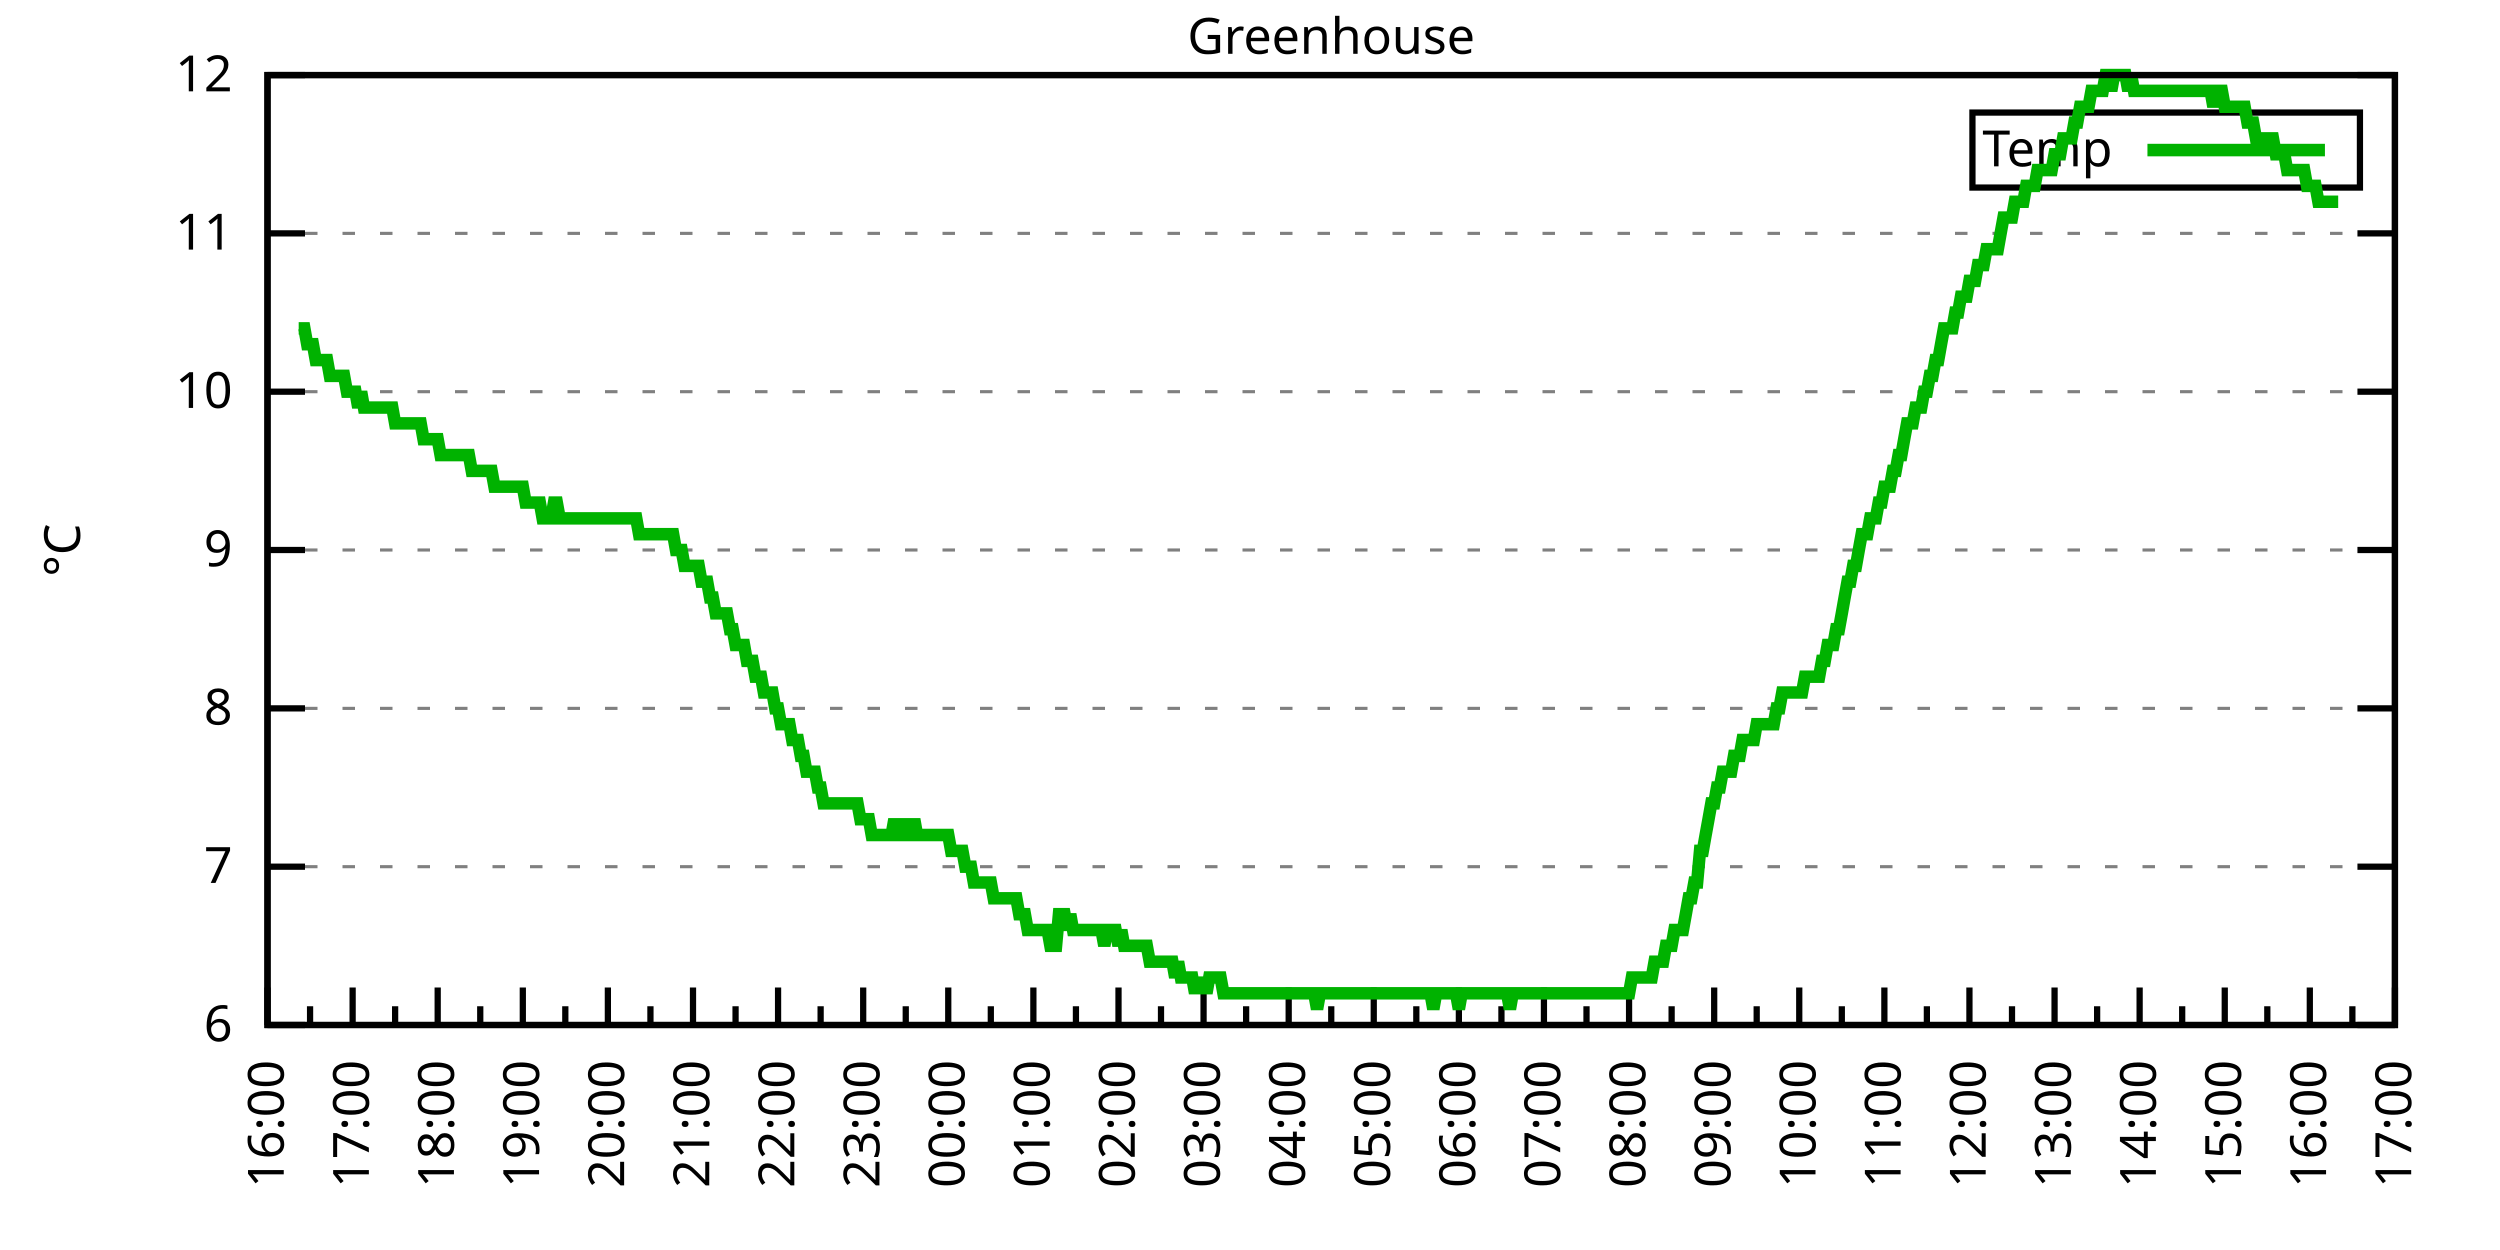
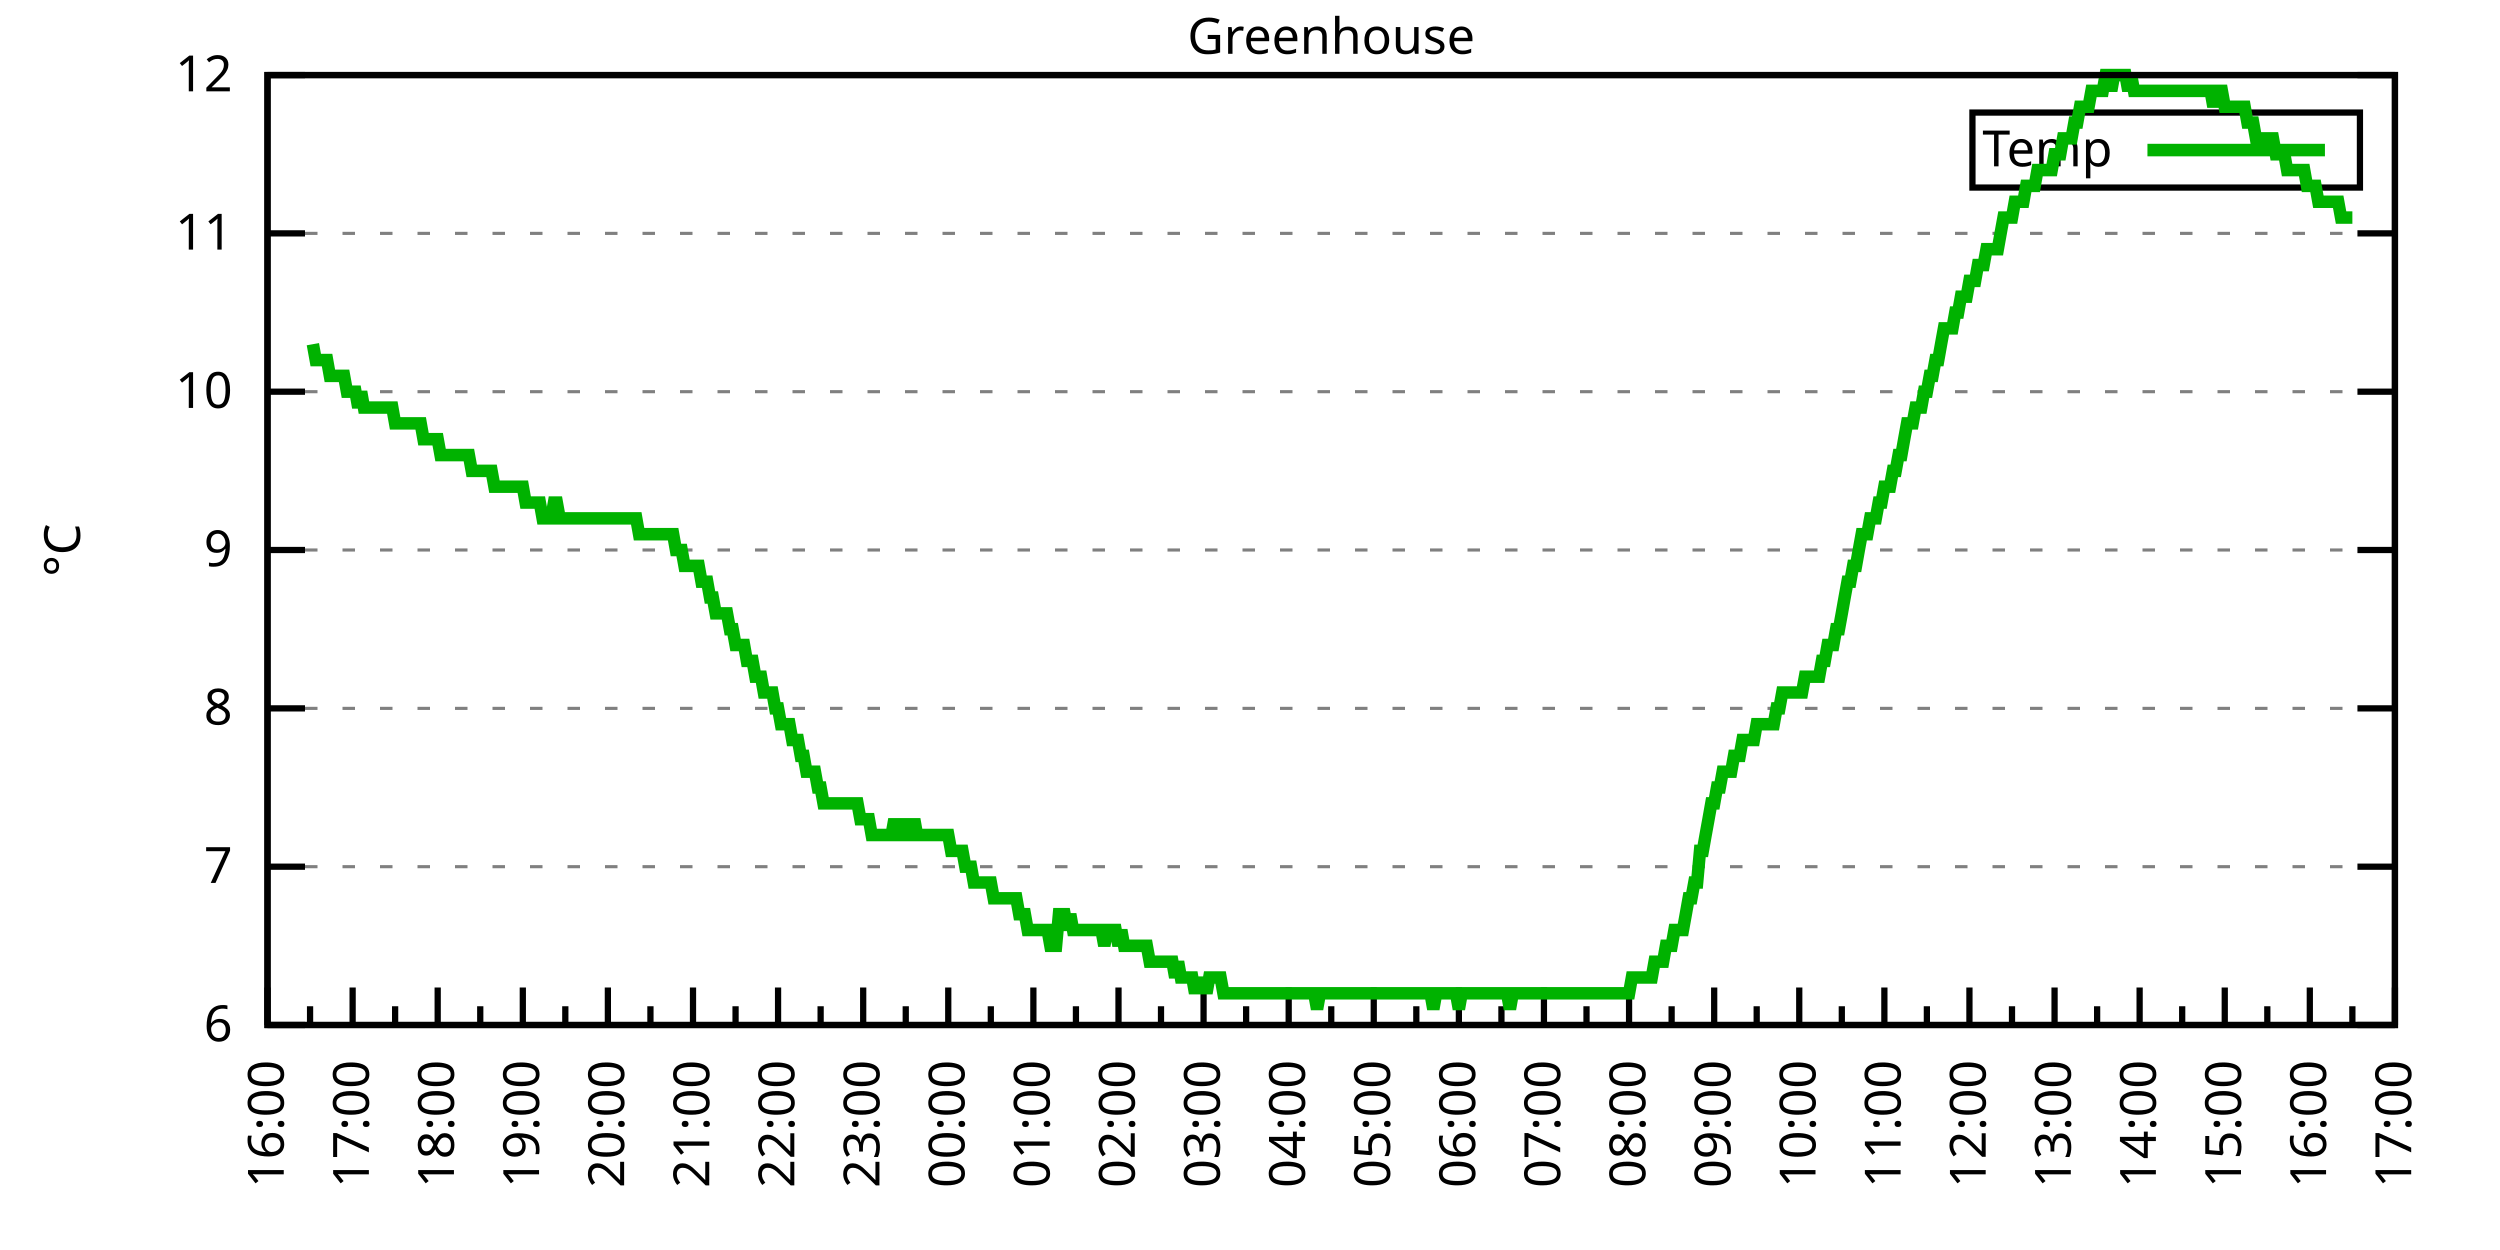
<svg xmlns="http://www.w3.org/2000/svg" xmlns:xlink="http://www.w3.org/1999/xlink" width="400" height="200" viewBox="0 0 400 200">
  <g id="gnuplot_canvas">
    <rect x="0" y="0" width="400" height="200" fill="none" />
    <defs>
      <circle id="gpDot" r="0.5" stroke-width="0.5" stroke="currentColor" />
      <path id="gpPt0" stroke-width="0.333" stroke="currentColor" d="M-1,0 h2 M0,-1 v2" />
      <path id="gpPt1" stroke-width="0.333" stroke="currentColor" d="M-1,-1 L1,1 M1,-1 L-1,1" />
      <path id="gpPt2" stroke-width="0.333" stroke="currentColor" d="M-1,0 L1,0 M0,-1 L0,1 M-1,-1 L1,1 M-1,1 L1,-1" />
      <rect id="gpPt3" stroke-width="0.333" stroke="currentColor" x="-1" y="-1" width="2" height="2" />
      <rect id="gpPt4" stroke-width="0.333" stroke="currentColor" fill="currentColor" x="-1" y="-1" width="2" height="2" />
      <circle id="gpPt5" stroke-width="0.333" stroke="currentColor" cx="0" cy="0" r="1" />
      <use xlink:href="#gpPt5" id="gpPt6" fill="currentColor" stroke="none" />
      <path id="gpPt7" stroke-width="0.333" stroke="currentColor" d="M0,-1.33 L-1.33,0.67 L1.33,0.67 z" />
      <use xlink:href="#gpPt7" id="gpPt8" fill="currentColor" stroke="none" />
      <use xlink:href="#gpPt7" id="gpPt9" stroke="currentColor" transform="rotate(180)" />
      <use xlink:href="#gpPt9" id="gpPt10" fill="currentColor" stroke="none" />
      <use xlink:href="#gpPt3" id="gpPt11" stroke="currentColor" transform="rotate(45)" />
      <use xlink:href="#gpPt11" id="gpPt12" fill="currentColor" stroke="none" />
      <path id="gpPt13" stroke-width="0.333" stroke="currentColor" d="M0,1.330 L1.265,0.411 L0.782,-1.067 L-0.782,-1.076 L-1.265,0.411 z" />
      <use xlink:href="#gpPt13" id="gpPt14" fill="currentColor" stroke="none" />
      <filter id="textbox" filterUnits="objectBoundingBox" x="0" y="0" height="1" width="1">
        <feFlood flood-color="white" flood-opacity="1" result="bgnd" />
        <feComposite in="SourceGraphic" in2="bgnd" operator="atop" />
      </filter>
      <filter id="greybox" filterUnits="objectBoundingBox" x="0" y="0" height="1" width="1">
        <feFlood flood-color="lightgrey" flood-opacity="1" result="grey" />
        <feComposite in="SourceGraphic" in2="grey" operator="atop" />
      </filter>
    </defs>
    <g fill="none" color="white" stroke="currentColor" stroke-width="1.00" stroke-linecap="butt" stroke-linejoin="miter">
</g>
    <g fill="none" color="black" stroke="currentColor" stroke-width="1.00" stroke-linecap="butt" stroke-linejoin="miter">
      <g stroke="none" shape-rendering="crispEdges">
        <polygon fill="rgb(255, 255, 255)" points="42.80,164.00 383.18,164.00 383.18,12.02 42.80,12.02 " />
      </g>
    </g>
    <g fill="none" color="black" stroke="currentColor" stroke-width="1.00" stroke-linecap="butt" stroke-linejoin="miter">
</g>
    <g fill="none" color="black" stroke="black" stroke-width="0.50" stroke-linecap="butt" stroke-linejoin="miter">
</g>
    <g fill="none" color="gray" stroke="currentColor" stroke-width="0.50" stroke-linecap="butt" stroke-linejoin="miter">
      <path stroke="gray" stroke-dasharray="2,4" class="gridline" d="M42.80,164.00 L383.19,164.00  " />
    </g>
    <g fill="none" color="gray" stroke="gray" stroke-width="1.00" stroke-linecap="butt" stroke-linejoin="miter">
</g>
    <g fill="none" color="black" stroke="currentColor" stroke-width="1.00" stroke-linecap="butt" stroke-linejoin="miter">
      <path stroke="black" d="M42.80,164.00 L48.80,164.00 M383.19,164.00 L377.19,164.00  " />
      <g transform="translate(37.20,166.60)" stroke="none" fill="black" font-family="Sans" font-size="8.00" text-anchor="end">
        <text>
          <tspan font-family="Sans"> 6</tspan>
        </text>
      </g>
    </g>
    <g fill="none" color="black" stroke="currentColor" stroke-width="1.00" stroke-linecap="butt" stroke-linejoin="miter">
</g>
    <g fill="none" color="black" stroke="black" stroke-width="0.50" stroke-linecap="butt" stroke-linejoin="miter">
</g>
    <g fill="none" color="gray" stroke="currentColor" stroke-width="0.50" stroke-linecap="butt" stroke-linejoin="miter">
      <path stroke="gray" stroke-dasharray="2,4" class="gridline" d="M42.80,138.67 L383.19,138.67  " />
    </g>
    <g fill="none" color="gray" stroke="gray" stroke-width="1.00" stroke-linecap="butt" stroke-linejoin="miter">
</g>
    <g fill="none" color="black" stroke="currentColor" stroke-width="1.00" stroke-linecap="butt" stroke-linejoin="miter">
      <path stroke="black" d="M42.80,138.67 L48.80,138.67 M383.19,138.67 L377.19,138.67  " />
      <g transform="translate(37.20,141.27)" stroke="none" fill="black" font-family="Sans" font-size="8.00" text-anchor="end">
        <text>
          <tspan font-family="Sans"> 7</tspan>
        </text>
      </g>
    </g>
    <g fill="none" color="black" stroke="currentColor" stroke-width="1.00" stroke-linecap="butt" stroke-linejoin="miter">
</g>
    <g fill="none" color="black" stroke="black" stroke-width="0.50" stroke-linecap="butt" stroke-linejoin="miter">
</g>
    <g fill="none" color="gray" stroke="currentColor" stroke-width="0.50" stroke-linecap="butt" stroke-linejoin="miter">
      <path stroke="gray" stroke-dasharray="2,4" class="gridline" d="M42.80,113.34 L383.19,113.34  " />
    </g>
    <g fill="none" color="gray" stroke="gray" stroke-width="1.00" stroke-linecap="butt" stroke-linejoin="miter">
</g>
    <g fill="none" color="black" stroke="currentColor" stroke-width="1.00" stroke-linecap="butt" stroke-linejoin="miter">
      <path stroke="black" d="M42.80,113.34 L48.80,113.34 M383.19,113.34 L377.19,113.34  " />
      <g transform="translate(37.20,115.94)" stroke="none" fill="black" font-family="Sans" font-size="8.00" text-anchor="end">
        <text>
          <tspan font-family="Sans"> 8</tspan>
        </text>
      </g>
    </g>
    <g fill="none" color="black" stroke="currentColor" stroke-width="1.00" stroke-linecap="butt" stroke-linejoin="miter">
</g>
    <g fill="none" color="black" stroke="black" stroke-width="0.50" stroke-linecap="butt" stroke-linejoin="miter">
</g>
    <g fill="none" color="gray" stroke="currentColor" stroke-width="0.50" stroke-linecap="butt" stroke-linejoin="miter">
      <path stroke="gray" stroke-dasharray="2,4" class="gridline" d="M42.80,88.00 L383.19,88.00  " />
    </g>
    <g fill="none" color="gray" stroke="gray" stroke-width="1.00" stroke-linecap="butt" stroke-linejoin="miter">
</g>
    <g fill="none" color="black" stroke="currentColor" stroke-width="1.00" stroke-linecap="butt" stroke-linejoin="miter">
      <path stroke="black" d="M42.80,88.00 L48.80,88.00 M383.19,88.00 L377.19,88.00  " />
      <g transform="translate(37.20,90.60)" stroke="none" fill="black" font-family="Sans" font-size="8.00" text-anchor="end">
        <text>
          <tspan font-family="Sans"> 9</tspan>
        </text>
      </g>
    </g>
    <g fill="none" color="black" stroke="currentColor" stroke-width="1.00" stroke-linecap="butt" stroke-linejoin="miter">
</g>
    <g fill="none" color="black" stroke="black" stroke-width="0.50" stroke-linecap="butt" stroke-linejoin="miter">
</g>
    <g fill="none" color="gray" stroke="currentColor" stroke-width="0.50" stroke-linecap="butt" stroke-linejoin="miter">
      <path stroke="gray" stroke-dasharray="2,4" class="gridline" d="M42.80,62.67 L383.19,62.67  " />
    </g>
    <g fill="none" color="gray" stroke="gray" stroke-width="1.00" stroke-linecap="butt" stroke-linejoin="miter">
</g>
    <g fill="none" color="black" stroke="currentColor" stroke-width="1.00" stroke-linecap="butt" stroke-linejoin="miter">
      <path stroke="black" d="M42.80,62.67 L48.80,62.67 M383.19,62.67 L377.19,62.67  " />
      <g transform="translate(37.20,65.27)" stroke="none" fill="black" font-family="Sans" font-size="8.00" text-anchor="end">
        <text>
          <tspan font-family="Sans"> 10</tspan>
        </text>
      </g>
    </g>
    <g fill="none" color="black" stroke="currentColor" stroke-width="1.00" stroke-linecap="butt" stroke-linejoin="miter">
</g>
    <g fill="none" color="black" stroke="black" stroke-width="0.50" stroke-linecap="butt" stroke-linejoin="miter">
</g>
    <g fill="none" color="gray" stroke="currentColor" stroke-width="0.50" stroke-linecap="butt" stroke-linejoin="miter">
      <path stroke="gray" stroke-dasharray="2,4" class="gridline" d="M42.80,37.34 L383.19,37.34  " />
    </g>
    <g fill="none" color="gray" stroke="gray" stroke-width="1.00" stroke-linecap="butt" stroke-linejoin="miter">
</g>
    <g fill="none" color="black" stroke="currentColor" stroke-width="1.00" stroke-linecap="butt" stroke-linejoin="miter">
      <path stroke="black" d="M42.80,37.34 L48.80,37.34 M383.19,37.34 L377.19,37.34  " />
      <g transform="translate(37.20,39.94)" stroke="none" fill="black" font-family="Sans" font-size="8.00" text-anchor="end">
        <text>
          <tspan font-family="Sans"> 11</tspan>
        </text>
      </g>
    </g>
    <g fill="none" color="black" stroke="currentColor" stroke-width="1.00" stroke-linecap="butt" stroke-linejoin="miter">
</g>
    <g fill="none" color="black" stroke="black" stroke-width="0.50" stroke-linecap="butt" stroke-linejoin="miter">
</g>
    <g fill="none" color="gray" stroke="currentColor" stroke-width="0.50" stroke-linecap="butt" stroke-linejoin="miter">
      <path stroke="gray" stroke-dasharray="2,4" class="gridline" d="M42.80,12.01 L383.19,12.01  " />
    </g>
    <g fill="none" color="gray" stroke="gray" stroke-width="1.00" stroke-linecap="butt" stroke-linejoin="miter">
</g>
    <g fill="none" color="black" stroke="currentColor" stroke-width="1.00" stroke-linecap="butt" stroke-linejoin="miter">
      <path stroke="black" d="M42.80,12.01 L48.80,12.01 M383.19,12.01 L377.19,12.01  " />
      <g transform="translate(37.20,14.61)" stroke="none" fill="black" font-family="Sans" font-size="8.00" text-anchor="end">
        <text>
          <tspan font-family="Sans"> 12</tspan>
        </text>
      </g>
    </g>
    <g fill="none" color="black" stroke="currentColor" stroke-width="1.00" stroke-linecap="butt" stroke-linejoin="miter">
      <path stroke="black" d="M42.80,164.00 L42.80,158.00  " />
      <g transform="translate(45.40,169.60) rotate(270)" stroke="none" fill="black" font-family="Sans" font-size="8.00" text-anchor="end">
        <text>
          <tspan font-family="Sans">16:00</tspan>
        </text>
      </g>
    </g>
    <g fill="none" color="black" stroke="currentColor" stroke-width="1.00" stroke-linecap="butt" stroke-linejoin="miter">
      <path stroke="black" d="M49.61,164.00 L49.61,161.00 M56.42,164.00 L56.42,158.00  " />
      <g transform="translate(59.02,169.60) rotate(270)" stroke="none" fill="black" font-family="Sans" font-size="8.00" text-anchor="end">
        <text>
          <tspan font-family="Sans">17:00</tspan>
        </text>
      </g>
    </g>
    <g fill="none" color="black" stroke="currentColor" stroke-width="1.00" stroke-linecap="butt" stroke-linejoin="miter">
      <path stroke="black" d="M63.22,164.00 L63.22,161.00 M70.03,164.00 L70.03,158.00  " />
      <g transform="translate(72.63,169.60) rotate(270)" stroke="none" fill="black" font-family="Sans" font-size="8.00" text-anchor="end">
        <text>
          <tspan font-family="Sans">18:00</tspan>
        </text>
      </g>
    </g>
    <g fill="none" color="black" stroke="currentColor" stroke-width="1.00" stroke-linecap="butt" stroke-linejoin="miter">
      <path stroke="black" d="M76.84,164.00 L76.84,161.00 M83.65,164.00 L83.65,158.00  " />
      <g transform="translate(86.25,169.60) rotate(270)" stroke="none" fill="black" font-family="Sans" font-size="8.00" text-anchor="end">
        <text>
          <tspan font-family="Sans">19:00</tspan>
        </text>
      </g>
    </g>
    <g fill="none" color="black" stroke="currentColor" stroke-width="1.00" stroke-linecap="butt" stroke-linejoin="miter">
      <path stroke="black" d="M90.45,164.00 L90.45,161.00 M97.26,164.00 L97.26,158.00  " />
      <g transform="translate(99.86,169.60) rotate(270)" stroke="none" fill="black" font-family="Sans" font-size="8.00" text-anchor="end">
        <text>
          <tspan font-family="Sans">20:00</tspan>
        </text>
      </g>
    </g>
    <g fill="none" color="black" stroke="currentColor" stroke-width="1.00" stroke-linecap="butt" stroke-linejoin="miter">
      <path stroke="black" d="M104.07,164.00 L104.07,161.00 M110.88,164.00 L110.88,158.00  " />
      <g transform="translate(113.48,169.60) rotate(270)" stroke="none" fill="black" font-family="Sans" font-size="8.00" text-anchor="end">
        <text>
          <tspan font-family="Sans">21:00</tspan>
        </text>
      </g>
    </g>
    <g fill="none" color="black" stroke="currentColor" stroke-width="1.00" stroke-linecap="butt" stroke-linejoin="miter">
      <path stroke="black" d="M117.69,164.00 L117.69,161.00 M124.49,164.00 L124.49,158.00  " />
      <g transform="translate(127.09,169.60) rotate(270)" stroke="none" fill="black" font-family="Sans" font-size="8.00" text-anchor="end">
        <text>
          <tspan font-family="Sans">22:00</tspan>
        </text>
      </g>
    </g>
    <g fill="none" color="black" stroke="currentColor" stroke-width="1.00" stroke-linecap="butt" stroke-linejoin="miter">
      <path stroke="black" d="M131.30,164.00 L131.30,161.00 M138.11,164.00 L138.11,158.00  " />
      <g transform="translate(140.71,169.60) rotate(270)" stroke="none" fill="black" font-family="Sans" font-size="8.00" text-anchor="end">
        <text>
          <tspan font-family="Sans">23:00</tspan>
        </text>
      </g>
    </g>
    <g fill="none" color="black" stroke="currentColor" stroke-width="1.00" stroke-linecap="butt" stroke-linejoin="miter">
      <path stroke="black" d="M144.92,164.00 L144.92,161.00 M151.72,164.00 L151.72,158.00  " />
      <g transform="translate(154.32,169.60) rotate(270)" stroke="none" fill="black" font-family="Sans" font-size="8.00" text-anchor="end">
        <text>
          <tspan font-family="Sans">00:00</tspan>
        </text>
      </g>
    </g>
    <g fill="none" color="black" stroke="currentColor" stroke-width="1.00" stroke-linecap="butt" stroke-linejoin="miter">
      <path stroke="black" d="M158.53,164.00 L158.53,161.00 M165.34,164.00 L165.34,158.00  " />
      <g transform="translate(167.94,169.60) rotate(270)" stroke="none" fill="black" font-family="Sans" font-size="8.00" text-anchor="end">
        <text>
          <tspan font-family="Sans">01:00</tspan>
        </text>
      </g>
    </g>
    <g fill="none" color="black" stroke="currentColor" stroke-width="1.00" stroke-linecap="butt" stroke-linejoin="miter">
      <path stroke="black" d="M172.15,164.00 L172.15,161.00 M178.96,164.00 L178.96,158.00  " />
      <g transform="translate(181.56,169.60) rotate(270)" stroke="none" fill="black" font-family="Sans" font-size="8.00" text-anchor="end">
        <text>
          <tspan font-family="Sans">02:00</tspan>
        </text>
      </g>
    </g>
    <g fill="none" color="black" stroke="currentColor" stroke-width="1.00" stroke-linecap="butt" stroke-linejoin="miter">
      <path stroke="black" d="M185.76,164.00 L185.76,161.00 M192.57,164.00 L192.57,158.00  " />
      <g transform="translate(195.17,169.60) rotate(270)" stroke="none" fill="black" font-family="Sans" font-size="8.00" text-anchor="end">
        <text>
          <tspan font-family="Sans">03:00</tspan>
        </text>
      </g>
    </g>
    <g fill="none" color="black" stroke="currentColor" stroke-width="1.00" stroke-linecap="butt" stroke-linejoin="miter">
      <path stroke="black" d="M199.38,164.00 L199.38,161.00 M206.19,164.00 L206.19,158.00  " />
      <g transform="translate(208.79,169.60) rotate(270)" stroke="none" fill="black" font-family="Sans" font-size="8.00" text-anchor="end">
        <text>
          <tspan font-family="Sans">04:00</tspan>
        </text>
      </g>
    </g>
    <g fill="none" color="black" stroke="currentColor" stroke-width="1.00" stroke-linecap="butt" stroke-linejoin="miter">
      <path stroke="black" d="M213.00,164.00 L213.00,161.00 M219.80,164.00 L219.80,158.00  " />
      <g transform="translate(222.40,169.60) rotate(270)" stroke="none" fill="black" font-family="Sans" font-size="8.00" text-anchor="end">
        <text>
          <tspan font-family="Sans">05:00</tspan>
        </text>
      </g>
    </g>
    <g fill="none" color="black" stroke="currentColor" stroke-width="1.00" stroke-linecap="butt" stroke-linejoin="miter">
      <path stroke="black" d="M226.61,164.00 L226.61,161.00 M233.42,164.00 L233.42,158.00  " />
      <g transform="translate(236.02,169.60) rotate(270)" stroke="none" fill="black" font-family="Sans" font-size="8.00" text-anchor="end">
        <text>
          <tspan font-family="Sans">06:00</tspan>
        </text>
      </g>
    </g>
    <g fill="none" color="black" stroke="currentColor" stroke-width="1.00" stroke-linecap="butt" stroke-linejoin="miter">
      <path stroke="black" d="M240.23,164.00 L240.23,161.00 M247.03,164.00 L247.03,158.00  " />
      <g transform="translate(249.63,169.60) rotate(270)" stroke="none" fill="black" font-family="Sans" font-size="8.00" text-anchor="end">
        <text>
          <tspan font-family="Sans">07:00</tspan>
        </text>
      </g>
    </g>
    <g fill="none" color="black" stroke="currentColor" stroke-width="1.00" stroke-linecap="butt" stroke-linejoin="miter">
      <path stroke="black" d="M253.84,164.00 L253.84,161.00 M260.65,164.00 L260.65,158.00  " />
      <g transform="translate(263.25,169.60) rotate(270)" stroke="none" fill="black" font-family="Sans" font-size="8.00" text-anchor="end">
        <text>
          <tspan font-family="Sans">08:00</tspan>
        </text>
      </g>
    </g>
    <g fill="none" color="black" stroke="currentColor" stroke-width="1.00" stroke-linecap="butt" stroke-linejoin="miter">
      <path stroke="black" d="M267.46,164.00 L267.46,161.00 M274.27,164.00 L274.27,158.00  " />
      <g transform="translate(276.87,169.60) rotate(270)" stroke="none" fill="black" font-family="Sans" font-size="8.00" text-anchor="end">
        <text>
          <tspan font-family="Sans">09:00</tspan>
        </text>
      </g>
    </g>
    <g fill="none" color="black" stroke="currentColor" stroke-width="1.00" stroke-linecap="butt" stroke-linejoin="miter">
      <path stroke="black" d="M281.07,164.00 L281.07,161.00 M287.88,164.00 L287.88,158.00  " />
      <g transform="translate(290.48,169.60) rotate(270)" stroke="none" fill="black" font-family="Sans" font-size="8.00" text-anchor="end">
        <text>
          <tspan font-family="Sans">10:00</tspan>
        </text>
      </g>
    </g>
    <g fill="none" color="black" stroke="currentColor" stroke-width="1.00" stroke-linecap="butt" stroke-linejoin="miter">
      <path stroke="black" d="M294.69,164.00 L294.69,161.00 M301.50,164.00 L301.50,158.00  " />
      <g transform="translate(304.10,169.60) rotate(270)" stroke="none" fill="black" font-family="Sans" font-size="8.00" text-anchor="end">
        <text>
          <tspan font-family="Sans">11:00</tspan>
        </text>
      </g>
    </g>
    <g fill="none" color="black" stroke="currentColor" stroke-width="1.00" stroke-linecap="butt" stroke-linejoin="miter">
      <path stroke="black" d="M308.30,164.00 L308.30,161.00 M315.11,164.00 L315.11,158.00  " />
      <g transform="translate(317.71,169.60) rotate(270)" stroke="none" fill="black" font-family="Sans" font-size="8.00" text-anchor="end">
        <text>
          <tspan font-family="Sans">12:00</tspan>
        </text>
      </g>
    </g>
    <g fill="none" color="black" stroke="currentColor" stroke-width="1.00" stroke-linecap="butt" stroke-linejoin="miter">
      <path stroke="black" d="M321.92,164.00 L321.92,161.00 M328.73,164.00 L328.73,158.00  " />
      <g transform="translate(331.33,169.60) rotate(270)" stroke="none" fill="black" font-family="Sans" font-size="8.00" text-anchor="end">
        <text>
          <tspan font-family="Sans">13:00</tspan>
        </text>
      </g>
    </g>
    <g fill="none" color="black" stroke="currentColor" stroke-width="1.00" stroke-linecap="butt" stroke-linejoin="miter">
      <path stroke="black" d="M335.54,164.00 L335.54,161.00 M342.34,164.00 L342.34,158.00  " />
      <g transform="translate(344.94,169.60) rotate(270)" stroke="none" fill="black" font-family="Sans" font-size="8.00" text-anchor="end">
        <text>
          <tspan font-family="Sans">14:00</tspan>
        </text>
      </g>
    </g>
    <g fill="none" color="black" stroke="currentColor" stroke-width="1.00" stroke-linecap="butt" stroke-linejoin="miter">
      <path stroke="black" d="M349.15,164.00 L349.15,161.00 M355.96,164.00 L355.96,158.00  " />
      <g transform="translate(358.56,169.60) rotate(270)" stroke="none" fill="black" font-family="Sans" font-size="8.00" text-anchor="end">
        <text>
          <tspan font-family="Sans">15:00</tspan>
        </text>
      </g>
    </g>
    <g fill="none" color="black" stroke="currentColor" stroke-width="1.00" stroke-linecap="butt" stroke-linejoin="miter">
      <path stroke="black" d="M362.77,164.00 L362.77,161.00 M369.57,164.00 L369.57,158.00  " />
      <g transform="translate(372.17,169.60) rotate(270)" stroke="none" fill="black" font-family="Sans" font-size="8.00" text-anchor="end">
        <text>
          <tspan font-family="Sans">16:00</tspan>
        </text>
      </g>
    </g>
    <g fill="none" color="black" stroke="currentColor" stroke-width="1.00" stroke-linecap="butt" stroke-linejoin="miter">
      <path stroke="black" d="M376.38,164.00 L376.38,161.00 M383.19,164.00 L383.19,158.00  " />
      <g transform="translate(385.79,169.60) rotate(270)" stroke="none" fill="black" font-family="Sans" font-size="8.00" text-anchor="end">
        <text>
          <tspan font-family="Sans">17:00</tspan>
        </text>
      </g>
    </g>
    <g fill="none" color="black" stroke="currentColor" stroke-width="1.00" stroke-linecap="butt" stroke-linejoin="miter">
</g>
    <g fill="none" color="black" stroke="currentColor" stroke-width="1.00" stroke-linecap="butt" stroke-linejoin="miter">
      <path stroke="black" d="M42.80,12.01 L42.80,164.00 L383.19,164.00 L383.19,12.01 L42.80,12.01 Z  " />
    </g>
    <g fill="none" color="black" stroke="currentColor" stroke-width="1.00" stroke-linecap="butt" stroke-linejoin="miter">
      <g transform="translate(12.80,88.01) rotate(270)" stroke="none" fill="black" font-family="Sans" font-size="8.00" text-anchor="middle">
        <text>
          <tspan font-family="Sans">°C</tspan>
        </text>
      </g>
    </g>
    <g fill="none" color="black" stroke="currentColor" stroke-width="1.00" stroke-linecap="butt" stroke-linejoin="miter">
</g>
    <g fill="none" color="black" stroke="currentColor" stroke-width="1.00" stroke-linecap="butt" stroke-linejoin="miter">
      <path stroke="black" d="M315.59,30.01 L315.59,18.01 L377.59,18.01 L377.59,30.01 L315.59,30.01 Z  " />
    </g>
    <g id="Greenhouse_plot_1">
      <g fill="none" color="white" stroke="black" stroke-width="2.00" stroke-linecap="butt" stroke-linejoin="miter">
</g>
      <g fill="none" color="black" stroke="currentColor" stroke-width="2.00" stroke-linecap="butt" stroke-linejoin="miter">
        <g transform="translate(337.99,26.61)" stroke="none" fill="black" font-family="Sans" font-size="8.00" text-anchor="end">
          <text>
            <tspan font-family="Sans">Temp</tspan>
          </text>
        </g>
      </g>
      <g fill="none" color="black" stroke="currentColor" stroke-width="2.00" stroke-linecap="butt" stroke-linejoin="miter">
-         <path stroke="rgb(  0, 178,   0)" d="M343.59,24.01 L371.99,24.01 M47.79,52.54 L48.25,52.54 L48.70,52.54 L49.15,55.07 L49.61,55.07 L50.06,55.07   L50.52,57.61 L50.97,57.61 L51.42,57.61 L51.88,57.61 L52.33,57.61 L52.78,60.14 L53.24,60.14 L53.69,60.14   L54.15,60.14 L54.60,60.14 L55.05,60.14 L55.51,62.67 L55.96,62.67 L56.42,62.67 L56.87,62.67 L57.32,65.21   L57.78,62.67 L58.23,65.21 L58.68,65.21 L59.14,65.21 L59.59,65.21 L60.05,65.21 L60.50,65.21 L60.95,65.21   L61.41,65.21 L61.86,65.21 L62.32,65.21 L62.77,65.21 L63.22,67.74 L63.68,67.74 L64.13,67.74 L64.58,67.74   L65.04,67.74 L65.49,67.74 L65.95,67.74 L66.40,67.74 L66.85,67.74 L67.31,67.74 L67.76,70.27 L68.22,70.27   L68.67,70.27 L69.12,70.27 L69.58,70.27 L70.03,70.27 L70.49,72.81 L70.94,72.81 L71.39,72.81 L71.85,72.81   L72.30,72.81 L72.75,72.81 L73.21,72.81 L73.66,72.81 L74.12,72.81 L74.57,72.81 L75.02,72.81 L75.48,75.34   L75.93,75.34 L76.39,75.34 L76.84,75.34 L77.29,75.34 L77.75,75.34 L78.20,75.34 L78.65,75.34 L79.11,77.87   L79.56,77.87 L80.02,77.87 L80.47,77.87 L80.92,77.87 L81.38,77.87 L81.83,77.87 L82.29,77.87 L82.74,77.87   L83.19,77.87 L83.65,77.87 L84.10,80.41 L84.55,80.41 L85.01,80.41 L85.46,80.41 L85.92,80.41 L86.37,80.41   L86.82,82.94 L87.28,82.94 L87.73,82.94 L88.19,82.94 L88.64,80.41 L89.09,80.41 L89.55,82.94 L90.00,82.94   L90.45,82.94 L90.91,82.94 L91.36,82.94 L91.82,82.94 L92.27,82.94 L92.72,82.94 L93.18,82.94 L93.63,82.94   L94.09,82.94 L94.54,82.94 L94.99,82.94 L95.45,82.94 L95.90,82.94 L96.35,82.94 L96.81,82.94 L97.26,82.94   L97.72,82.94 L98.17,82.94 L98.62,82.94 L99.08,82.94 L99.53,82.94 L99.99,82.94 L100.44,82.94 L100.89,82.94   L101.35,82.94 L101.80,82.94 L102.25,85.47 L102.71,85.47 L103.16,85.47 L103.62,85.47 L104.07,85.47 L104.52,85.47   L104.98,85.47 L105.43,85.47 L105.89,85.47 L106.34,85.47 L106.79,85.47 L107.25,85.47 L107.70,85.47 L108.15,88.00   L108.61,88.00 L109.06,88.00 L109.52,90.54 L109.97,90.54 L110.42,90.54 L110.88,90.54 L111.33,90.54 L111.79,90.54   L112.24,93.07 L112.69,93.07 L113.15,93.07 L113.60,95.60 L114.05,95.60 L114.51,98.14 L114.96,98.14 L115.42,98.14   L115.87,98.14 L116.32,98.14 L116.78,100.67 L117.23,100.67 L117.69,103.20 L118.14,103.20 L118.59,103.20 L119.05,103.20   L119.50,105.74 L119.96,105.74 L120.41,105.74 L120.86,108.27 L121.32,108.27 L121.77,108.27 L122.22,110.80 L122.68,110.80   L123.13,110.80 L123.59,110.80 L124.04,113.34 L124.49,113.34 L124.95,115.87 L125.40,115.87 L125.86,115.87 L126.31,115.87   L126.76,118.40 L127.22,118.40 L127.67,118.40 L128.12,120.94 L128.58,120.94 L129.03,123.47 L129.49,123.47 L129.94,123.47   L130.39,123.47 L130.85,126.00 L131.30,126.00 L131.76,128.54 L132.21,128.54 L132.66,128.54 L133.12,128.54 L133.57,128.54   L134.02,128.54 L134.48,128.54 L134.93,128.54 L135.39,128.54 L135.84,128.54 L136.29,128.54 L136.75,128.54 L137.20,128.54   L137.66,131.07 L138.11,131.07 L138.56,131.07 L139.02,131.07 L139.47,133.60 L139.92,133.60 L140.38,133.60 L140.83,133.60   L141.29,133.60 L141.74,133.60 L142.19,133.60 L142.65,133.60 L143.10,131.07 L143.56,133.60 L144.01,133.60 L144.46,133.60   L144.92,131.07 L145.37,133.60 L145.82,133.60 L146.28,131.07 L146.73,133.60 L147.19,133.60 L147.64,133.60 L148.09,133.60   L148.55,133.60 L149.00,133.60 L149.46,133.60 L149.91,133.60 L150.36,133.60 L150.82,133.60 L151.27,133.60 L151.72,133.60   L152.18,136.14 L152.63,136.14 L153.09,136.14 L153.54,136.14 L153.99,136.14 L154.45,138.67 L154.90,138.67 L155.36,138.67   L155.81,141.20 L156.26,141.20 L156.72,141.20 L157.17,141.20 L157.62,141.20 L158.08,141.20 L158.53,141.20 L158.99,143.73   L159.44,143.73 L159.89,143.73 L160.35,143.73 L160.80,143.73 L161.26,143.73 L161.71,143.73 L162.16,143.73 L162.62,143.73   L163.07,146.27 L163.52,146.27 L163.98,146.27 L164.43,148.80 L164.89,148.80 L165.34,148.80 L165.79,148.80 L166.25,148.80   L166.70,148.80 L167.16,148.80 L167.61,148.80 L168.06,151.33 L168.52,151.33 L168.97,151.33 L169.43,146.27 L169.88,146.27   L170.33,146.27 L170.79,148.80 L171.24,146.27 L171.69,148.80 L172.15,148.80 L172.60,148.80 L173.06,148.80 L173.51,148.80   L173.96,148.80 L174.42,148.80 L174.87,148.80 L175.33,148.80 L175.78,148.80 L176.23,148.80 L176.69,151.33 L177.14,148.80   L177.59,148.80 L178.05,148.80 L178.50,148.80 L178.96,151.33 L179.41,148.80 L179.86,151.33 L180.32,151.33 L180.77,151.33   L181.23,151.33 L181.68,151.33 L182.13,151.33 L182.59,151.33 L183.04,151.33 L183.49,151.33 L183.95,153.87 L184.40,153.87   L184.86,153.87 L185.31,153.87 L185.76,153.87 L186.22,153.87 L186.67,153.87 L187.13,153.87 L187.58,153.87 L188.03,156.40   L188.49,153.87 L188.94,156.40 L189.39,156.40 L189.85,156.40 L190.30,156.40 L190.76,156.40 L191.21,158.93 L191.66,156.40   L192.12,158.93 L192.57,156.40 L193.03,158.93 L193.48,156.40 L193.93,156.40 L194.39,156.40 L194.84,156.40 L195.29,156.40   L195.75,158.93 L196.20,158.93 L196.66,158.93 L197.11,158.93 L197.56,158.93 L198.02,158.93 L198.47,158.93 L198.93,158.93   L199.38,158.93 L199.83,158.93 L200.29,158.93 L200.74,158.93 L201.19,158.93 L201.65,158.93 L202.10,158.93 L202.56,158.93   L203.01,158.93 L203.46,158.93 L203.92,158.93 L204.37,158.93 L204.83,158.93 L205.28,158.93 L205.73,158.93 L206.19,158.93   L206.64,158.93 L207.09,158.93 L207.55,158.93 L208.00,158.93 L208.46,158.93 L208.91,158.93 L209.36,158.93 L209.82,158.93   L210.27,158.93 L210.73,161.47 L211.18,158.93 L211.63,158.93 L212.09,158.93 L212.54,158.93 L213.00,158.93 L213.45,158.93   L213.90,158.93 L214.36,158.93 L214.81,158.93 L215.26,158.93 L215.72,158.93 L216.17,158.93 L216.63,158.93 L217.08,158.93   L217.53,158.93 L217.99,158.93 L218.44,158.93 L218.90,158.93 L219.35,158.93 L219.80,158.93 L220.26,158.93 L220.71,158.93   L221.16,158.93 L221.62,158.93 L222.07,158.93 L222.53,158.93 L222.98,158.93 L223.43,158.93 L223.89,158.93 L224.34,158.93   L224.80,158.93 L225.25,158.93 L225.70,158.93 L226.16,158.93 L226.61,158.93 L227.06,158.93 L227.52,158.93 L227.97,158.93   L228.43,158.93 L228.88,158.93 L229.33,161.47 L229.79,158.93 L230.24,158.93 L230.70,158.93 L231.15,158.93 L231.60,158.93   L232.06,158.93 L232.51,158.93 L232.96,158.93 L233.42,161.47 L233.87,158.93 L234.33,158.93 L234.78,158.93 L235.23,158.93   L235.69,158.93 L236.14,158.93 L236.60,158.93 L237.05,158.93 L237.50,158.93 L237.96,158.93 L238.41,158.93 L238.86,158.93   L239.32,158.93 L239.77,158.93 L240.23,158.93 L240.68,158.93 L241.13,158.93 L241.59,161.47 L242.04,158.93 L242.50,158.93   L242.95,158.93 L243.40,158.93 L243.86,158.93 L244.31,158.93 L244.76,158.93 L245.22,158.93 L245.67,158.93 L246.13,158.93   L246.58,158.93 L247.03,158.93 L247.49,158.93 L247.94,158.93 L248.40,158.93 L248.85,158.93 L249.30,158.93 L249.76,158.93   L250.21,158.93 L250.66,158.93 L251.12,158.93 L251.57,158.93 L252.03,158.93 L252.48,158.93 L252.93,158.93 L253.39,158.93   L253.84,158.93 L254.30,158.93 L254.75,158.93 L255.20,158.93 L255.66,158.93 L256.11,158.93 L256.56,158.93 L257.02,158.93   L257.47,158.93 L257.93,158.93 L258.38,158.93 L258.83,158.93 L259.29,158.93 L259.74,158.93 L260.20,158.93 L260.65,158.93   L261.10,156.40 L261.56,156.40 L262.01,156.40 L262.47,156.40 L262.92,156.40 L263.37,156.40 L263.83,156.40 L264.28,156.40   L264.73,153.87 L265.19,153.87 L265.64,153.87 L266.10,153.87 L266.55,151.33 L267.00,151.33 L267.46,151.33 L267.91,148.80   L268.37,148.80 L268.82,148.80 L269.27,148.80 L269.73,146.27 L270.18,143.73 L270.63,143.73 L271.09,141.20 L271.54,141.20   L272.00,136.14 L272.45,136.14 L272.90,133.60 L273.36,131.07 L273.81,128.54 L274.27,128.54 L274.72,126.00 L275.17,126.00   L275.63,123.47 L276.08,123.47 L276.53,123.47 L276.99,123.47 L277.44,120.94 L277.90,120.94 L278.35,120.94 L278.80,118.40   L279.26,118.40 L279.71,118.40 L280.17,118.40 L280.62,118.40 L281.07,115.87 L281.53,115.87 L281.98,115.87 L282.43,115.87   L282.89,115.87 L283.34,115.87 L283.80,115.87 L284.25,113.34 L284.70,113.34 L285.16,110.80 L285.61,110.80 L286.07,110.80   L286.52,110.80 L286.97,110.80 L287.43,110.80 L287.88,110.80 L288.33,110.80 L288.79,108.27 L289.24,108.27 L289.70,108.27   L290.15,108.27 L290.60,108.27 L291.06,108.27 L291.51,105.74 L291.97,105.74 L292.42,103.20 L292.87,103.20 L293.33,103.20   L293.78,100.67 L294.23,100.67 L294.69,98.14 L295.14,95.60 L295.60,93.07 L296.05,93.07 L296.50,90.54 L296.96,90.54   L297.41,88.00 L297.87,85.47 L298.32,85.47 L298.77,85.47 L299.23,82.94 L299.68,82.94 L300.13,82.94 L300.59,80.41   L301.04,80.41 L301.50,77.87 L301.95,77.87 L302.40,77.87 L302.86,75.34 L303.31,75.34 L303.77,72.81 L304.22,72.81   L304.67,70.27 L305.13,67.74 L305.58,67.74 L306.03,67.74 L306.49,65.21 L306.94,65.21 L307.40,65.21 L307.85,62.67   L308.30,62.67 L308.76,60.14 L309.21,60.14 L309.67,57.61 L310.12,57.61 L310.57,55.07 L311.03,52.54 L311.48,52.54   L311.94,52.54 L312.39,52.54 L312.84,50.01 L313.30,50.01 L313.75,47.47 L314.20,47.47 L314.66,47.47 L315.11,44.94   L315.57,44.94 L316.02,44.94 L316.47,42.41 L316.93,42.41 L317.38,42.41 L317.84,39.87 L318.29,39.87 L318.74,39.87   L319.20,39.87 L319.65,39.87 L320.10,37.34 L320.56,34.81 L321.01,34.81 L321.47,34.81 L321.92,34.81 L322.37,32.28   L322.83,32.28 L323.28,32.28 L323.74,32.28 L324.19,29.74 L324.64,29.74 L325.10,29.74 L325.55,29.74 L326.00,27.21   L326.46,27.21 L326.91,27.21 L327.37,27.21 L327.82,27.21 L328.27,27.21 L328.73,24.68 L329.18,24.68 L329.64,24.68   L330.09,22.14 L330.54,22.14 L331.00,22.14 L331.45,22.14 L331.90,19.61 L332.36,19.61 L332.81,17.08 L333.27,17.08   L333.72,17.08 L334.17,17.08 L334.63,14.54 L335.08,14.54 L335.54,14.54 L335.99,14.54 L336.44,14.54 L336.90,12.01   L337.35,12.01 L337.80,14.54 L338.26,12.01 L338.71,12.01 L339.17,12.01 L339.62,12.01 L340.07,12.01 L340.53,14.54   L340.98,12.01 L341.44,14.54 L341.89,14.54 L342.34,14.54 L342.80,14.54 L343.25,14.54 L343.70,14.54 L344.16,14.54   L344.61,14.54 L345.07,14.54 L345.52,14.54 L345.97,14.54 L346.43,14.54 L346.88,14.54 L347.34,14.54 L347.79,14.54   L348.24,14.54 L348.70,14.54 L349.15,14.54 L349.60,14.54 L350.06,14.54 L350.51,14.54 L350.97,14.54 L351.42,14.54   L351.87,14.54 L352.33,14.54 L352.78,14.54 L353.24,14.54 L353.69,14.54 L354.14,17.08 L354.60,14.54 L355.05,14.54   L355.50,14.54 L355.96,17.08 L356.41,17.08 L356.87,17.08 L357.32,17.08 L357.77,17.08 L358.23,17.08 L358.68,17.08   L359.14,17.08 L359.59,19.61 L360.04,19.61 L360.50,19.61 L360.95,22.14 L361.41,22.14 L361.86,22.14 L362.31,22.14   L362.77,22.14 L363.22,22.14 L363.67,22.14 L364.13,24.68 L364.58,24.68 L365.04,24.68 L365.49,24.68 L365.94,27.21   L366.40,27.21 L366.85,27.21 L367.31,27.21 L367.76,27.21 L368.21,27.21 L368.67,27.21 L369.12,29.74 L369.57,29.74   L370.03,29.74 L370.48,29.74 L370.94,32.28 L371.39,32.28 L371.84,32.28 L372.30,32.28 L372.75,32.28 L373.21,32.28   L373.66,32.28 L374.11,32.28  " />
+         <path stroke="rgb(  0, 178,   0)" d="M343.59,24.01 L371.99,24.01 M50.06,55.07 L50.52,57.61 L50.97,57.61 L51.42,57.61 L51.88,57.61 L52.33,57.61   L52.78,60.14 L53.24,60.14 L53.69,60.14 L54.15,60.14 L54.60,60.14 L55.05,60.14 L55.51,62.67 L55.96,62.67   L56.42,62.67 L56.87,62.67 L57.32,65.21 L57.78,62.67 L58.23,65.21 L58.68,65.21 L59.14,65.21 L59.59,65.21   L60.05,65.21 L60.50,65.21 L60.95,65.21 L61.41,65.21 L61.86,65.21 L62.32,65.21 L62.77,65.21 L63.22,67.74   L63.68,67.74 L64.13,67.74 L64.58,67.74 L65.04,67.74 L65.49,67.74 L65.95,67.74 L66.40,67.74 L66.85,67.74   L67.31,67.74 L67.76,70.27 L68.22,70.27 L68.67,70.27 L69.12,70.27 L69.58,70.27 L70.03,70.27 L70.49,72.81   L70.94,72.81 L71.39,72.81 L71.85,72.81 L72.30,72.81 L72.75,72.81 L73.21,72.81 L73.66,72.81 L74.12,72.81   L74.57,72.81 L75.02,72.81 L75.48,75.34 L75.93,75.34 L76.39,75.34 L76.84,75.34 L77.29,75.34 L77.75,75.34   L78.20,75.34 L78.65,75.34 L79.11,77.87 L79.56,77.87 L80.02,77.87 L80.47,77.87 L80.92,77.87 L81.38,77.87   L81.83,77.87 L82.29,77.87 L82.74,77.87 L83.19,77.87 L83.65,77.87 L84.10,80.41 L84.55,80.41 L85.01,80.41   L85.46,80.41 L85.92,80.41 L86.37,80.41 L86.82,82.94 L87.28,82.94 L87.73,82.94 L88.19,82.94 L88.64,80.41   L89.09,80.41 L89.55,82.94 L90.00,82.94 L90.45,82.94 L90.91,82.94 L91.36,82.94 L91.82,82.94 L92.27,82.94   L92.72,82.94 L93.18,82.94 L93.63,82.94 L94.09,82.94 L94.54,82.94 L94.99,82.94 L95.45,82.94 L95.90,82.94   L96.35,82.94 L96.81,82.94 L97.26,82.94 L97.72,82.94 L98.17,82.94 L98.62,82.94 L99.08,82.94 L99.53,82.94   L99.99,82.94 L100.44,82.94 L100.89,82.94 L101.35,82.94 L101.80,82.94 L102.25,85.47 L102.71,85.47 L103.16,85.47   L103.62,85.47 L104.07,85.47 L104.52,85.47 L104.98,85.47 L105.43,85.47 L105.89,85.47 L106.34,85.47 L106.79,85.47   L107.25,85.47 L107.70,85.47 L108.15,88.00 L108.61,88.00 L109.06,88.00 L109.52,90.54 L109.97,90.54 L110.42,90.54   L110.88,90.54 L111.33,90.54 L111.79,90.54 L112.24,93.07 L112.69,93.07 L113.15,93.07 L113.60,95.60 L114.05,95.60   L114.51,98.14 L114.96,98.14 L115.42,98.14 L115.87,98.14 L116.32,98.14 L116.78,100.67 L117.23,100.67 L117.69,103.20   L118.14,103.20 L118.59,103.20 L119.05,103.20 L119.50,105.74 L119.96,105.74 L120.41,105.74 L120.86,108.27 L121.32,108.27   L121.77,108.27 L122.22,110.80 L122.68,110.80 L123.13,110.80 L123.59,110.80 L124.04,113.34 L124.49,113.34 L124.95,115.87   L125.40,115.87 L125.86,115.87 L126.31,115.87 L126.76,118.40 L127.22,118.40 L127.67,118.40 L128.12,120.94 L128.58,120.94   L129.03,123.47 L129.49,123.47 L129.94,123.47 L130.39,123.47 L130.85,126.00 L131.30,126.00 L131.76,128.54 L132.21,128.54   L132.66,128.54 L133.12,128.54 L133.57,128.54 L134.02,128.54 L134.48,128.54 L134.93,128.54 L135.39,128.54 L135.84,128.54   L136.29,128.54 L136.75,128.54 L137.20,128.54 L137.66,131.07 L138.11,131.07 L138.56,131.07 L139.02,131.07 L139.47,133.60   L139.92,133.60 L140.38,133.60 L140.83,133.60 L141.29,133.60 L141.74,133.60 L142.19,133.60 L142.65,133.60 L143.10,131.07   L143.56,133.60 L144.01,133.60 L144.46,133.60 L144.92,131.07 L145.37,133.60 L145.82,133.60 L146.28,131.07 L146.73,133.60   L147.19,133.60 L147.64,133.60 L148.09,133.60 L148.55,133.60 L149.00,133.60 L149.46,133.60 L149.91,133.60 L150.36,133.60   L150.82,133.60 L151.27,133.60 L151.72,133.60 L152.18,136.14 L152.63,136.14 L153.09,136.14 L153.54,136.14 L153.99,136.14   L154.45,138.67 L154.90,138.67 L155.36,138.67 L155.81,141.20 L156.26,141.20 L156.72,141.20 L157.17,141.20 L157.62,141.20   L158.08,141.20 L158.53,141.20 L158.99,143.73 L159.44,143.73 L159.89,143.73 L160.35,143.73 L160.80,143.73 L161.26,143.73   L161.71,143.73 L162.16,143.73 L162.62,143.73 L163.07,146.27 L163.52,146.27 L163.98,146.27 L164.43,148.80 L164.89,148.80   L165.34,148.80 L165.79,148.80 L166.25,148.80 L166.70,148.80 L167.16,148.80 L167.61,148.80 L168.06,151.33 L168.52,151.33   L168.97,151.33 L169.43,146.27 L169.88,146.27 L170.33,146.27 L170.79,148.80 L171.24,146.27 L171.69,148.80 L172.15,148.80   L172.60,148.80 L173.06,148.80 L173.51,148.80 L173.96,148.80 L174.42,148.80 L174.87,148.80 L175.33,148.80 L175.78,148.80   L176.23,148.80 L176.69,151.33 L177.14,148.80 L177.59,148.80 L178.05,148.80 L178.50,148.80 L178.96,151.33 L179.41,148.80   L179.86,151.33 L180.32,151.33 L180.77,151.33 L181.23,151.33 L181.68,151.33 L182.13,151.33 L182.59,151.33 L183.04,151.33   L183.49,151.33 L183.95,153.87 L184.40,153.87 L184.86,153.87 L185.31,153.87 L185.76,153.87 L186.22,153.87 L186.67,153.87   L187.13,153.87 L187.58,153.87 L188.03,156.40 L188.49,153.87 L188.94,156.40 L189.39,156.40 L189.85,156.40 L190.30,156.40   L190.76,156.40 L191.21,158.93 L191.66,156.40 L192.12,158.93 L192.57,156.40 L193.03,158.93 L193.48,156.40 L193.93,156.40   L194.39,156.40 L194.84,156.40 L195.29,156.40 L195.75,158.93 L196.20,158.93 L196.66,158.93 L197.11,158.93 L197.56,158.93   L198.02,158.93 L198.47,158.93 L198.93,158.93 L199.38,158.93 L199.83,158.93 L200.29,158.93 L200.74,158.93 L201.19,158.93   L201.65,158.93 L202.10,158.93 L202.56,158.93 L203.01,158.93 L203.46,158.93 L203.92,158.93 L204.37,158.93 L204.83,158.93   L205.28,158.93 L205.73,158.93 L206.19,158.93 L206.64,158.93 L207.09,158.93 L207.55,158.93 L208.00,158.93 L208.46,158.93   L208.91,158.93 L209.36,158.93 L209.82,158.93 L210.27,158.93 L210.73,161.47 L211.18,158.93 L211.63,158.93 L212.09,158.93   L212.54,158.93 L213.00,158.93 L213.45,158.93 L213.90,158.93 L214.36,158.93 L214.81,158.93 L215.26,158.93 L215.72,158.93   L216.17,158.93 L216.63,158.93 L217.08,158.93 L217.53,158.93 L217.99,158.93 L218.44,158.93 L218.90,158.93 L219.35,158.93   L219.80,158.93 L220.26,158.93 L220.71,158.93 L221.16,158.93 L221.62,158.93 L222.07,158.93 L222.53,158.93 L222.98,158.93   L223.43,158.93 L223.89,158.93 L224.34,158.93 L224.80,158.93 L225.25,158.93 L225.70,158.93 L226.16,158.93 L226.61,158.93   L227.06,158.93 L227.52,158.93 L227.97,158.93 L228.43,158.93 L228.88,158.93 L229.33,161.47 L229.79,158.93 L230.24,158.93   L230.70,158.93 L231.15,158.93 L231.60,158.93 L232.06,158.93 L232.51,158.93 L232.96,158.93 L233.42,161.47 L233.87,158.93   L234.33,158.93 L234.78,158.93 L235.23,158.93 L235.69,158.93 L236.14,158.93 L236.60,158.93 L237.05,158.93 L237.50,158.93   L237.96,158.93 L238.41,158.93 L238.86,158.93 L239.32,158.93 L239.77,158.93 L240.23,158.93 L240.68,158.93 L241.13,158.93   L241.59,161.47 L242.04,158.93 L242.50,158.93 L242.95,158.93 L243.40,158.93 L243.86,158.93 L244.31,158.93 L244.76,158.93   L245.22,158.93 L245.67,158.93 L246.13,158.93 L246.58,158.93 L247.03,158.93 L247.49,158.93 L247.94,158.93 L248.40,158.93   L248.85,158.93 L249.30,158.93 L249.76,158.93 L250.21,158.93 L250.66,158.93 L251.12,158.93 L251.57,158.93 L252.03,158.93   L252.48,158.93 L252.93,158.93 L253.39,158.93 L253.84,158.93 L254.30,158.93 L254.75,158.93 L255.20,158.93 L255.66,158.93   L256.11,158.93 L256.56,158.93 L257.02,158.93 L257.47,158.93 L257.93,158.93 L258.38,158.93 L258.83,158.93 L259.29,158.93   L259.74,158.93 L260.20,158.93 L260.65,158.93 L261.10,156.40 L261.56,156.40 L262.01,156.40 L262.47,156.40 L262.92,156.40   L263.37,156.40 L263.83,156.40 L264.28,156.40 L264.73,153.87 L265.19,153.87 L265.64,153.87 L266.10,153.87 L266.55,151.33   L267.00,151.33 L267.46,151.33 L267.91,148.80 L268.37,148.80 L268.82,148.80 L269.27,148.80 L269.73,146.27 L270.18,143.73   L270.63,143.73 L271.09,141.20 L271.54,141.20 L272.00,136.14 L272.45,136.14 L272.90,133.60 L273.36,131.07 L273.81,128.54   L274.27,128.54 L274.72,126.00 L275.17,126.00 L275.63,123.47 L276.08,123.47 L276.53,123.47 L276.99,123.47 L277.44,120.94   L277.90,120.94 L278.35,120.94 L278.80,118.40 L279.26,118.40 L279.71,118.40 L280.17,118.40 L280.62,118.40 L281.07,115.87   L281.53,115.87 L281.98,115.87 L282.43,115.87 L282.89,115.87 L283.34,115.87 L283.80,115.87 L284.25,113.34 L284.70,113.34   L285.16,110.80 L285.61,110.80 L286.07,110.80 L286.52,110.80 L286.97,110.80 L287.43,110.80 L287.88,110.80 L288.33,110.80   L288.79,108.27 L289.24,108.27 L289.70,108.27 L290.15,108.27 L290.60,108.27 L291.06,108.27 L291.51,105.74 L291.97,105.74   L292.42,103.20 L292.87,103.20 L293.33,103.20 L293.78,100.67 L294.23,100.67 L294.69,98.14 L295.14,95.60 L295.60,93.07   L296.05,93.07 L296.50,90.54 L296.96,90.54 L297.41,88.00 L297.87,85.47 L298.32,85.47 L298.77,85.47 L299.23,82.94   L299.68,82.94 L300.13,82.94 L300.59,80.41 L301.04,80.41 L301.50,77.87 L301.95,77.87 L302.40,77.87 L302.86,75.34   L303.31,75.34 L303.77,72.81 L304.22,72.81 L304.67,70.27 L305.13,67.74 L305.58,67.74 L306.03,67.74 L306.49,65.21   L306.94,65.21 L307.40,65.21 L307.85,62.67 L308.30,62.67 L308.76,60.14 L309.21,60.14 L309.67,57.61 L310.12,57.61   L310.57,55.07 L311.03,52.54 L311.48,52.54 L311.94,52.54 L312.39,52.54 L312.84,50.01 L313.30,50.01 L313.75,47.47   L314.20,47.47 L314.66,47.47 L315.11,44.94 L315.57,44.94 L316.02,44.94 L316.47,42.41 L316.93,42.41 L317.38,42.41   L317.84,39.87 L318.29,39.87 L318.74,39.87 L319.20,39.87 L319.65,39.87 L320.10,37.34 L320.56,34.81 L321.01,34.81   L321.47,34.81 L321.92,34.81 L322.37,32.28 L322.83,32.28 L323.28,32.28 L323.74,32.28 L324.19,29.74 L324.64,29.74   L325.10,29.74 L325.55,29.74 L326.00,27.21 L326.46,27.21 L326.91,27.21 L327.37,27.21 L327.82,27.21 L328.27,27.21   L328.73,24.68 L329.18,24.68 L329.64,24.68 L330.09,22.14 L330.54,22.14 L331.00,22.14 L331.45,22.14 L331.90,19.61   L332.36,19.61 L332.81,17.08 L333.27,17.08 L333.72,17.08 L334.17,17.08 L334.63,14.54 L335.08,14.54 L335.54,14.54   L335.99,14.54 L336.44,14.54 L336.90,12.01 L337.35,12.01 L337.80,14.54 L338.26,12.01 L338.71,12.01 L339.17,12.01   L339.62,12.01 L340.07,12.01 L340.53,14.54 L340.98,12.01 L341.44,14.54 L341.89,14.54 L342.34,14.54 L342.80,14.54   L343.25,14.54 L343.70,14.54 L344.16,14.54 L344.61,14.54 L345.07,14.54 L345.52,14.54 L345.97,14.54 L346.43,14.54   L346.88,14.54 L347.34,14.54 L347.79,14.54 L348.24,14.54 L348.70,14.54 L349.15,14.54 L349.60,14.54 L350.06,14.54   L350.51,14.54 L350.97,14.54 L351.42,14.54 L351.87,14.54 L352.33,14.54 L352.78,14.54 L353.24,14.54 L353.69,14.54   L354.14,17.08 L354.60,14.54 L355.05,14.54 L355.50,14.54 L355.96,17.08 L356.41,17.08 L356.87,17.08 L357.32,17.08   L357.77,17.08 L358.23,17.08 L358.68,17.08 L359.14,17.08 L359.59,19.61 L360.04,19.61 L360.50,19.61 L360.95,22.14   L361.41,22.14 L361.86,22.14 L362.31,22.14 L362.77,22.14 L363.22,22.14 L363.67,22.14 L364.13,24.68 L364.58,24.68   L365.04,24.68 L365.49,24.68 L365.94,27.21 L366.40,27.21 L366.85,27.21 L367.31,27.21 L367.76,27.21 L368.21,27.21   L368.67,27.21 L369.12,29.74 L369.57,29.74 L370.03,29.74 L370.48,29.74 L370.94,32.28 L371.39,32.28 L371.84,32.28   L372.30,32.28 L372.75,32.28 L373.21,32.28 L373.66,32.28 L374.11,32.28 L374.57,34.81 L375.02,34.81 L375.47,34.81   L375.93,34.81 L376.38,34.81  " />
      </g>
    </g>
    <g fill="none" color="black" stroke="currentColor" stroke-width="2.00" stroke-linecap="butt" stroke-linejoin="miter">
</g>
    <g fill="none" color="black" stroke="black" stroke-width="1.00" stroke-linecap="butt" stroke-linejoin="miter">
</g>
    <g fill="none" color="black" stroke="currentColor" stroke-width="1.00" stroke-linecap="butt" stroke-linejoin="miter">
      <path stroke="black" d="M42.80,12.01 L42.80,164.00 L383.19,164.00 L383.19,12.01 L42.80,12.01 Z  " />
    </g>
    <g fill="none" color="black" stroke="currentColor" stroke-width="1.00" stroke-linecap="butt" stroke-linejoin="miter">
      <g transform="translate(212.99,8.61)" stroke="none" fill="black" font-family="Sans" font-size="8.00" text-anchor="middle">
        <text>
          <tspan font-family="Sans">Greenhouse</tspan>
        </text>
      </g>
    </g>
    <g fill="none" color="black" stroke="currentColor" stroke-width="1.00" stroke-linecap="butt" stroke-linejoin="miter">
</g>
  </g>
</svg>
